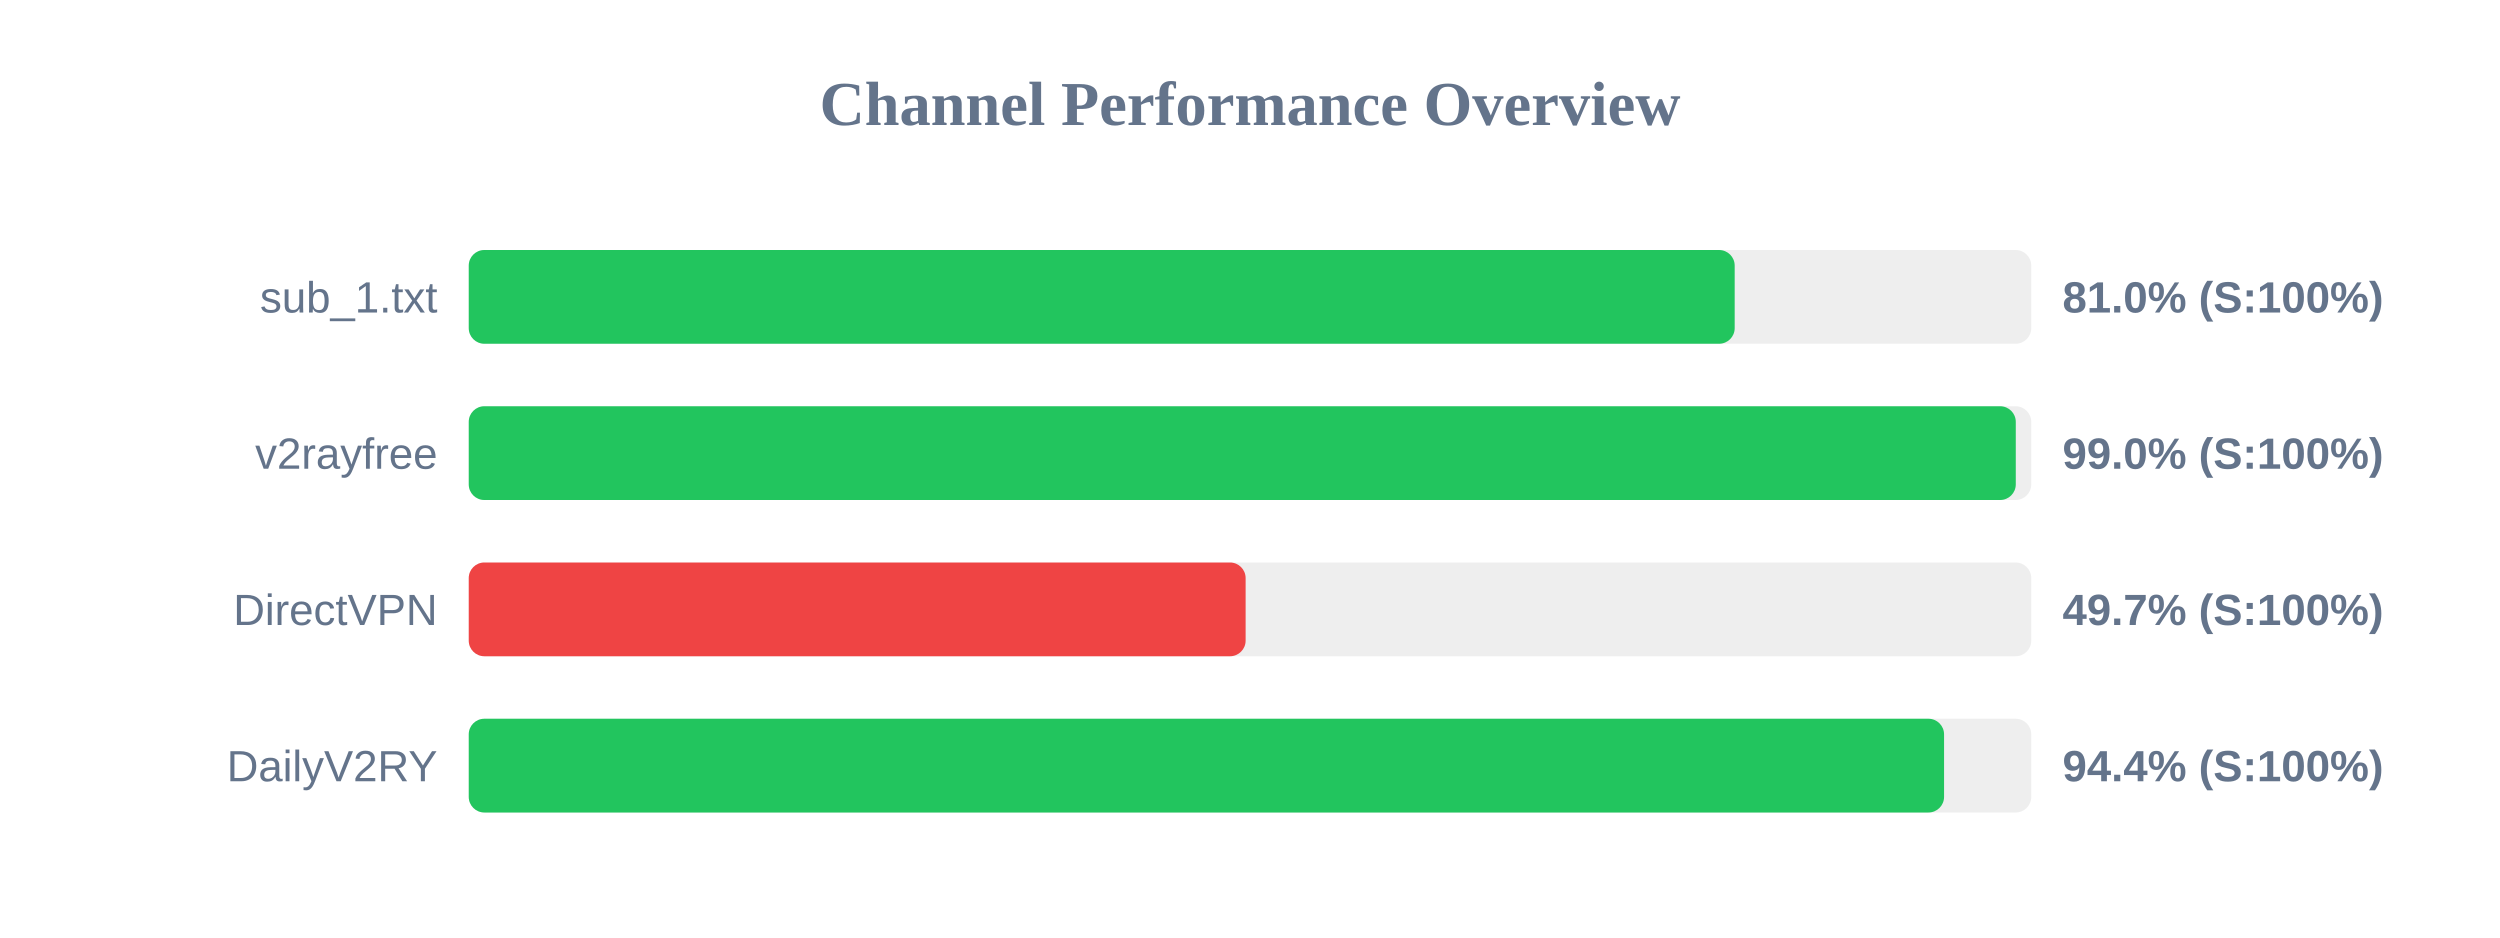
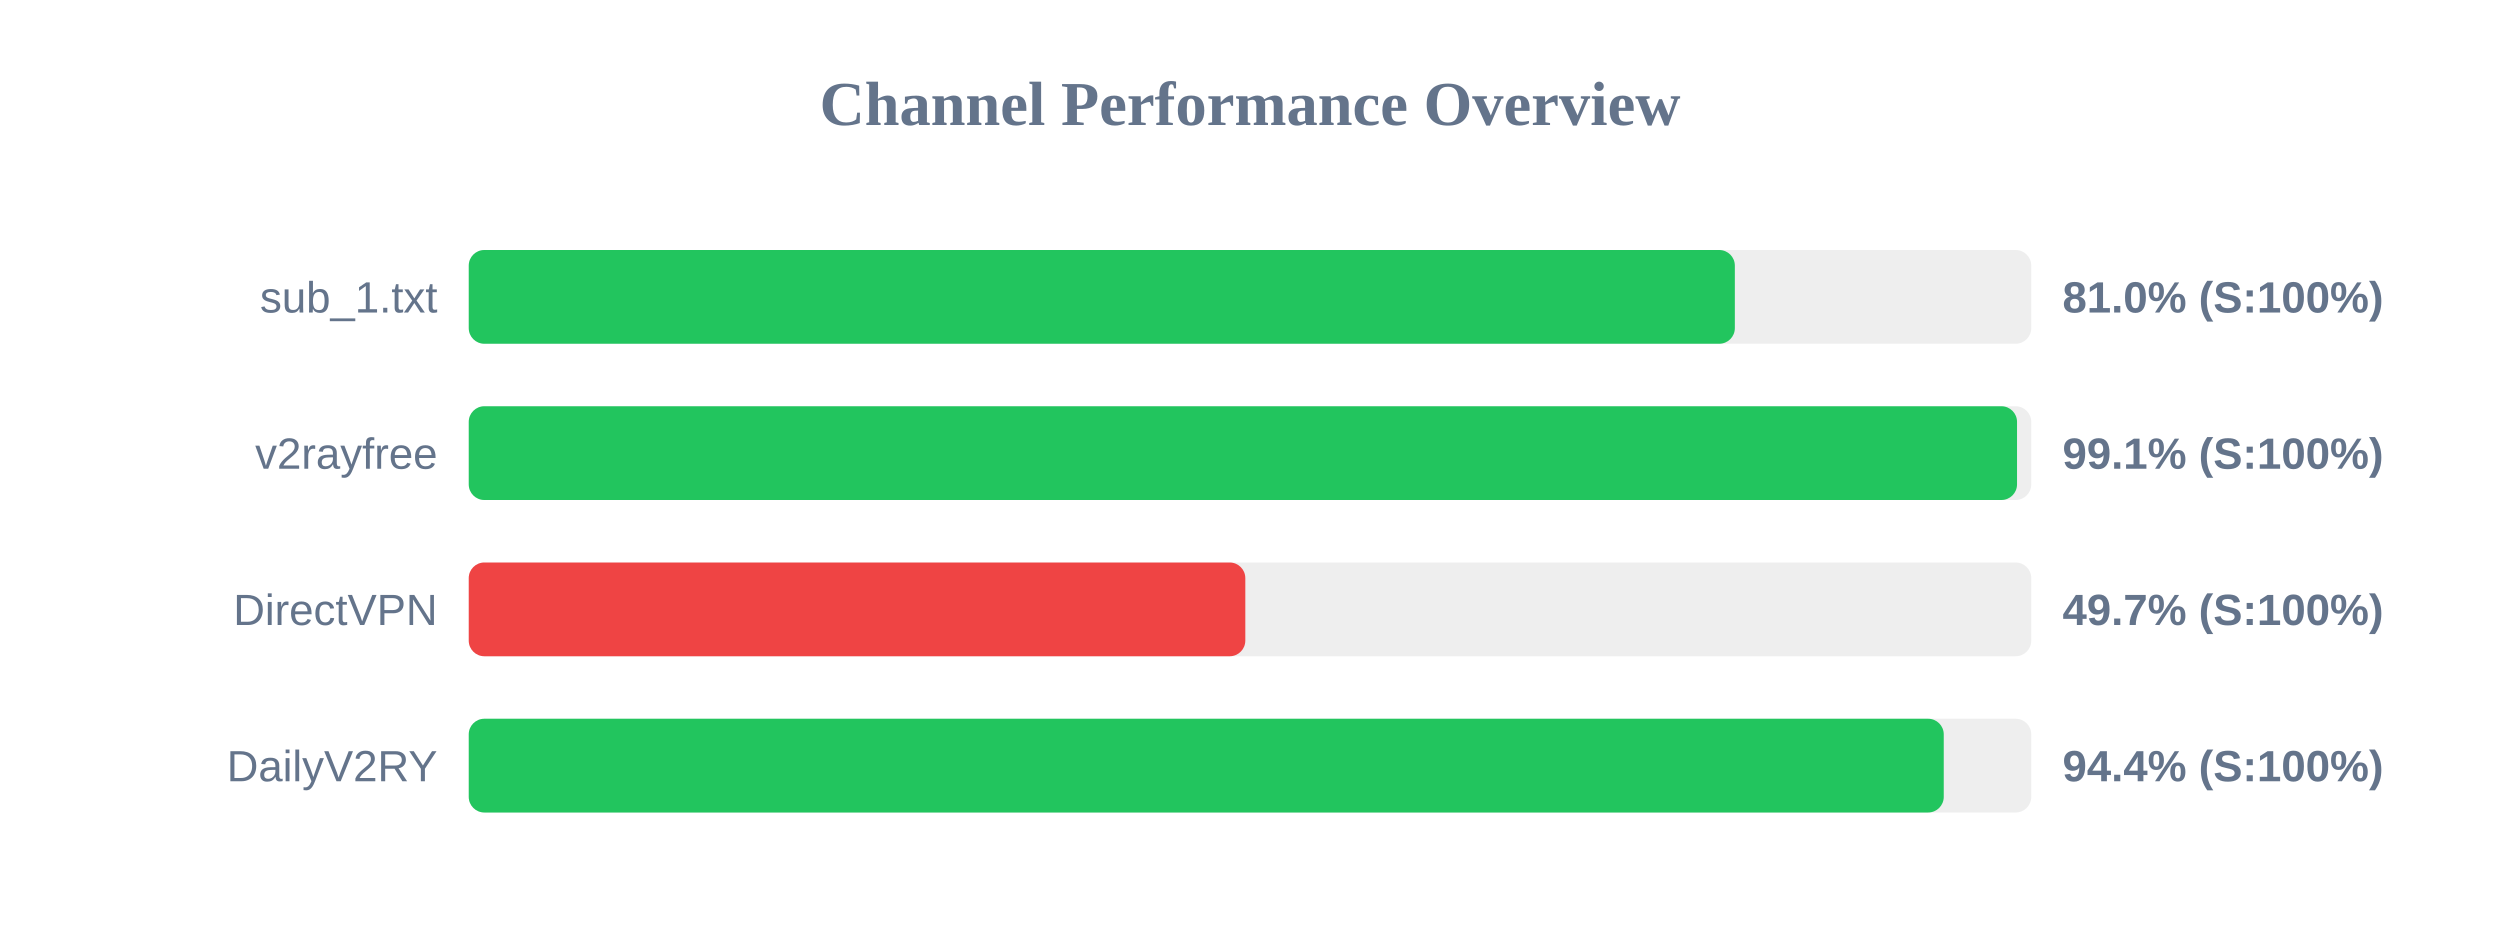
<svg xmlns="http://www.w3.org/2000/svg" width="800" height="300" version="1.1">
  <style>
        .row { font: 14px Arial; fill: #64748b; }
        .score { font: bold 14px Arial; fill: #64748b; }
    </style>
  <text x="400" y="40" text-anchor="middle" font-size="20px" font-weight="bold" fill="#64748b">Channel Performance Overview</text>
  <rect x="150" y="80" width="500" height="30" fill="#eee" rx="5" />
-   <rect x="150" y="80" width="405.1" height="30" fill="#22c55e" rx="5" />
+   <rect x="150" y="80" width="405.15" height="30" fill="#22c55e" rx="5" />
  <text x="140" y="100" text-anchor="end" class="row">sub_1.txt</text>
  <text x="660" y="100" text-anchor="start" class="score">81.0% (S:100%)</text>
  <rect x="150" y="130" width="500" height="30" fill="#eee" rx="5" />
-   <rect x="150" y="130" width="495.05" height="30" fill="#22c55e" rx="5" />
+   <rect x="150" y="130" width="495.45" height="30" fill="#22c55e" rx="5" />
  <text x="140" y="150" text-anchor="end" class="row">v2rayfree</text>
-   <text x="660" y="150" text-anchor="start" class="score">99.0% (S:100%)</text>
+   <text x="660" y="150" text-anchor="start" class="score">99.1% (S:100%)</text>
  <rect x="150" y="180" width="500" height="30" fill="#eee" rx="5" />
-   <rect x="150" y="180" width="248.6" height="30" fill="#ef4444" rx="5" />
+   <rect x="150" y="180" width="248.5" height="30" fill="#ef4444" rx="5" />
  <text x="140" y="200" text-anchor="end" class="row">DirectVPN</text>
  <text x="660" y="200" text-anchor="start" class="score">49.7% (S:100%)</text>
  <rect x="150" y="230" width="500" height="30" fill="#eee" rx="5" />
-   <rect x="150" y="230" width="472.1" height="30" fill="#22c55e" rx="5" />
+   <rect x="150" y="230" width="472.0" height="30" fill="#22c55e" rx="5" />
  <text x="140" y="250" text-anchor="end" class="row">DailyV2RY</text>
  <text x="660" y="250" text-anchor="start" class="score">94.4% (S:100%)</text>
</svg>
